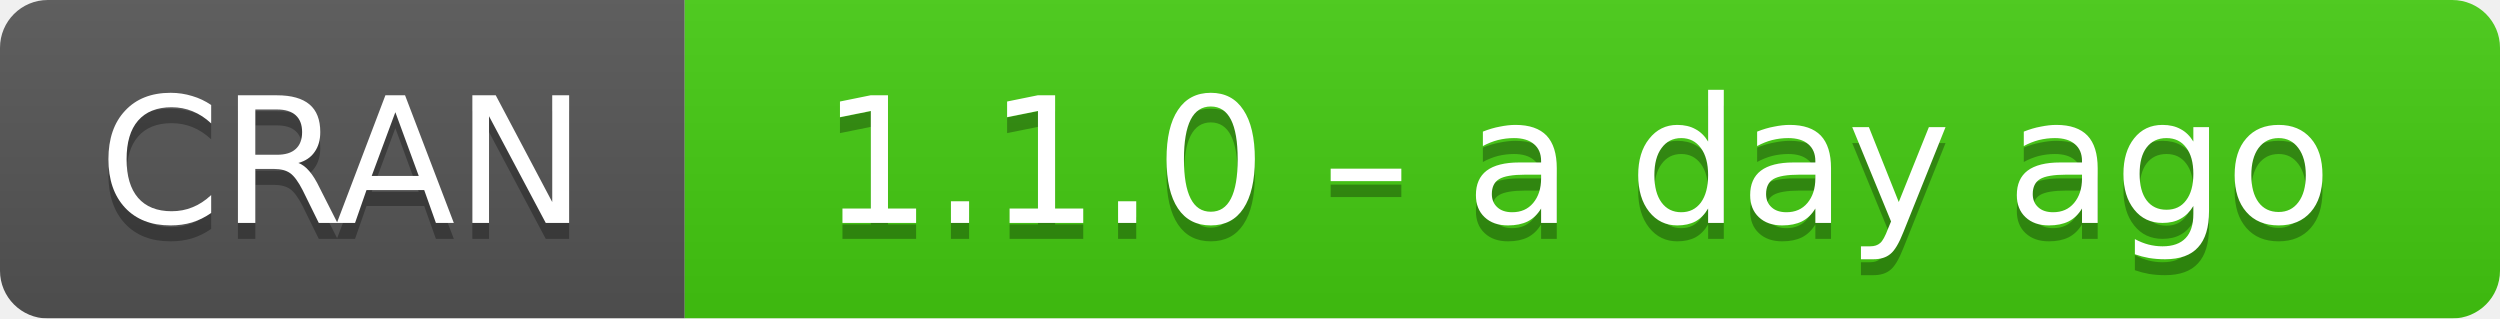
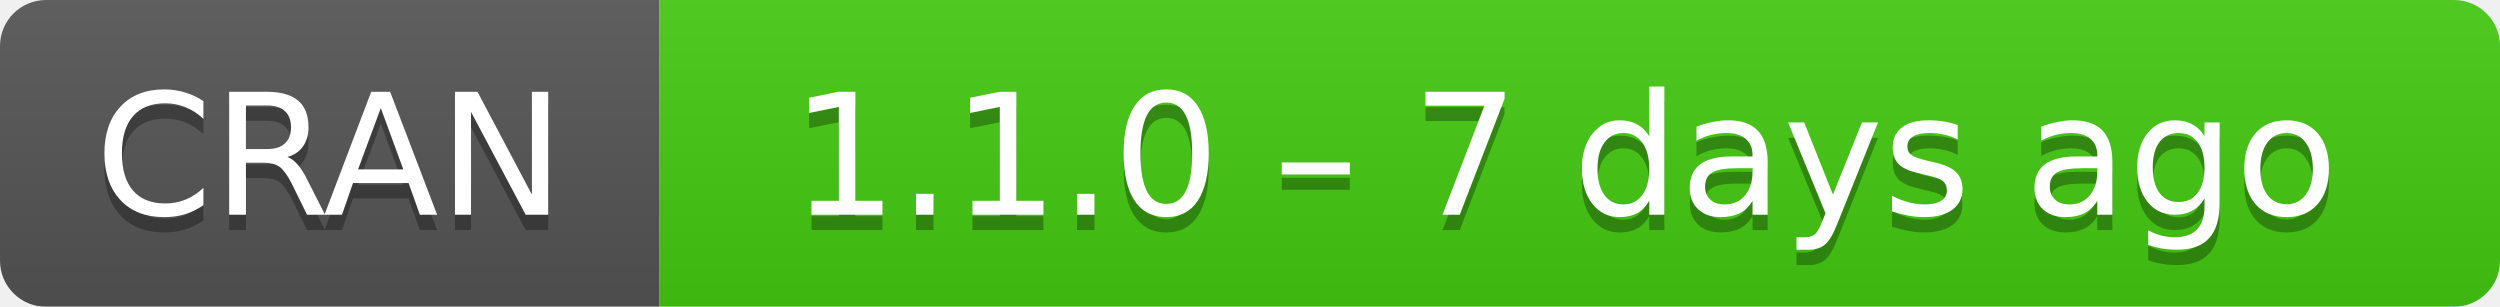
- <svg xmlns="http://www.w3.org/2000/svg" width="157" height="20" aria-label="CRAN 1.1.0 – a day ago">
+ <svg xmlns="http://www.w3.org/2000/svg" width="163" height="20" aria-label="CRAN 1.1.0 – 7 days ago">
  <linearGradient id="b" x2="0" y2="100%">
    <stop offset="0" stop-color="#bbb" stop-opacity=".1" />
    <stop offset="1" stop-opacity=".1" />
  </linearGradient>
  <mask id="a">
-     <rect width="157" height="20" rx="3" fill="#fff" />
+     <rect width="163" height="20" rx="3" fill="#fff" />
  </mask>
  <g mask="url(#a)">
    <path fill="#555" d="M0 0h43v20H0z" />
-     <path fill="#4c1" d="M43 0h135v20H43z" />
-     <path fill="url(#b)" d="M0 0h157v20H0z" />
+     <path fill="#4c1" d="M43 0h141v20H43z" />
+     <path fill="url(#b)" d="M0 0h163v20H0z" />
  </g>
  <g fill="#fff" text-anchor="middle" font-family="DejaVu Sans,Verdana,Geneva,sans-serif" font-size="11">
    <text x="21.5" y="15" fill="#010101" fill-opacity=".3">
      CRAN
    </text>
    <text x="21.5" y="14">
      CRAN
    </text>
-     <text x="99" y="15" fill="#010101" fill-opacity=".3">
-       1.1.0 – a day ago
+     <text x="102" y="15" fill="#010101" fill-opacity=".3">
+       1.1.0 – 7 days ago
    </text>
-     <text x="99" y="14">
-       1.1.0 – a day ago
+     <text x="102" y="14">
+       1.1.0 – 7 days ago
    </text>
  </g>
</svg>
